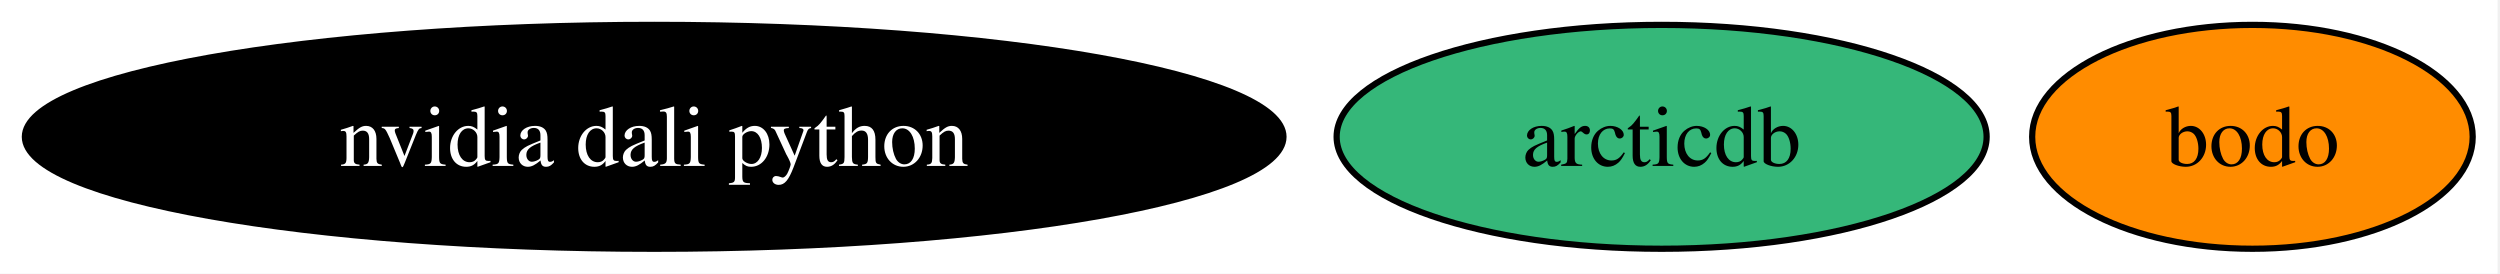
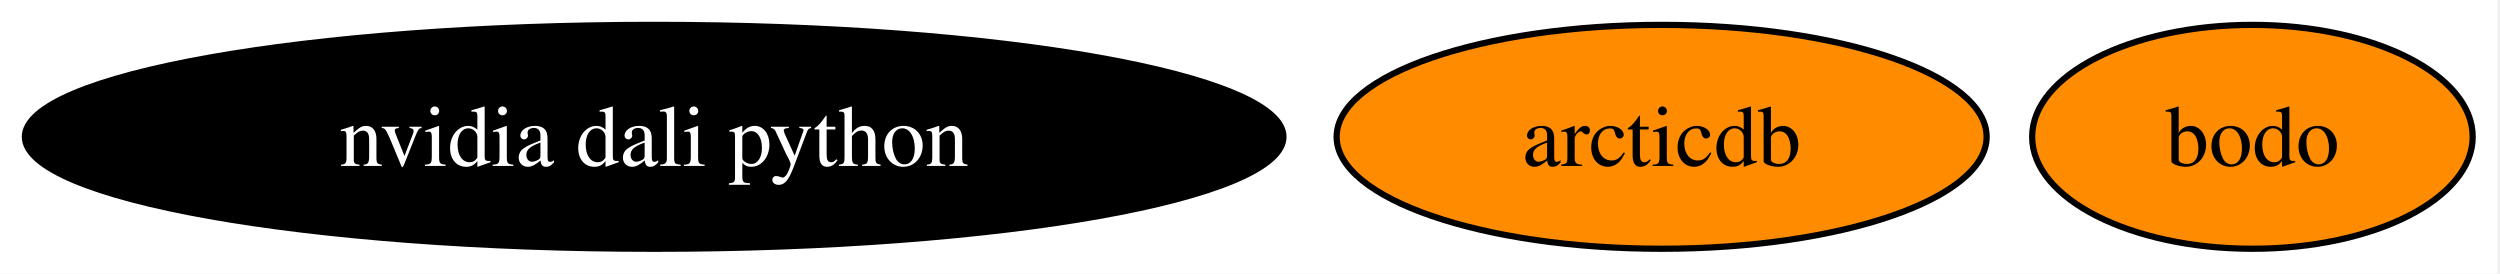
<svg xmlns="http://www.w3.org/2000/svg" xmlns:xlink="http://www.w3.org/1999/xlink" width="402pt" height="44pt" viewBox="0.00 0.00 402.00 44.00">
  <g id="graph0" class="graph" transform="scale(1 1) rotate(0) translate(4 40)">
    <polygon fill="white" stroke="none" points="-4,4 -4,-40 397.61,-40 397.61,4 -4,4" />
    <g id="node1" class="node">
      <g id="a_node1">
        <a xlink:href="https://github.com/conda-forge/arcticdb-feedstock" xlink:title="arcticdb">
-           <ellipse fill="#35b779" stroke="black" cx="263.19" cy="-18" rx="52.26" ry="18" />
+           <ellipse fill="#ff8c00" stroke="black" cx="263.19" cy="-18" rx="52.26" ry="18" />
          <text xml:space="preserve" text-anchor="middle" x="263.19" y="-13.32" font-family="Times,serif" font-size="14.00">arcticdb</text>
        </a>
      </g>
    </g>
    <g id="node2" class="node">
      <g id="a_node2">
        <a xlink:href="https://github.com/conda-forge/nvidia-dali-python-feedstock" xlink:title="nvidia dali python">
          <ellipse fill="#000000" stroke="black" cx="101.19" cy="-18" rx="101.19" ry="18" />
          <text xml:space="preserve" text-anchor="middle" x="101.19" y="-13.32" font-family="Times,serif" font-size="14.00" fill="white">nvidia dali python</text>
        </a>
      </g>
    </g>
    <g id="node3" class="node">
      <g id="a_node3">
        <a xlink:href="https://github.com/conda-forge/bodo-feedstock" xlink:title="bodo">
          <ellipse fill="#ff8c00" stroke="black" cx="358.19" cy="-18" rx="35.42" ry="18" />
          <text xml:space="preserve" text-anchor="middle" x="358.19" y="-13.32" font-family="Times,serif" font-size="14.00">bodo</text>
        </a>
      </g>
    </g>
  </g>
</svg>
